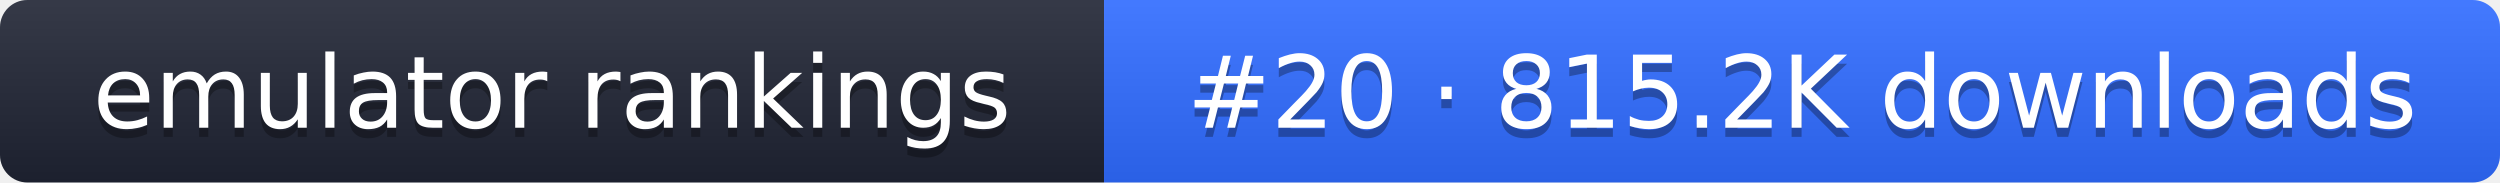
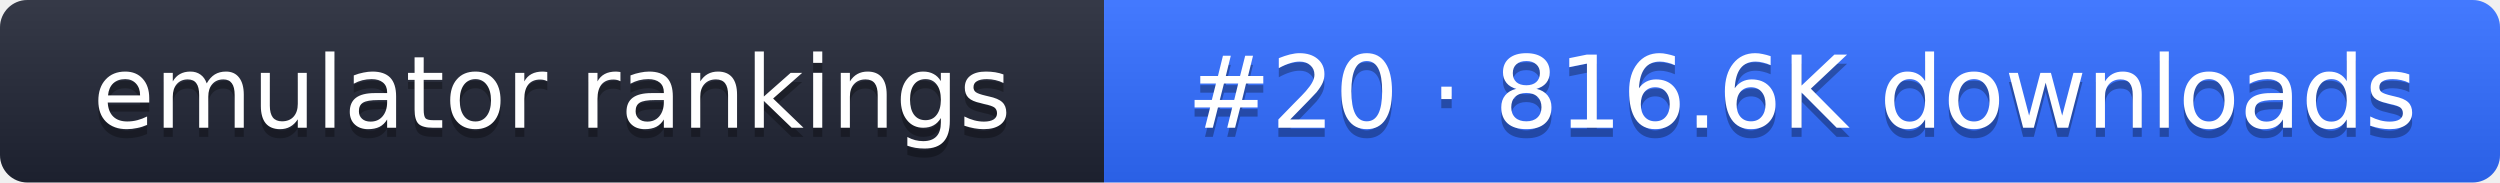
- <svg xmlns="http://www.w3.org/2000/svg" width="274" height="20" role="img" aria-label="emulator rankings: #20 · 815.2K downloads">
+ <svg xmlns="http://www.w3.org/2000/svg" width="274" height="20" role="img" aria-label="emulator rankings: #20 · 816.6K downloads">
  <linearGradient id="g" x2="0" y2="100%">
    <stop offset="0" stop-color="#fff" stop-opacity=".1" />
    <stop offset="1" stop-opacity=".1" />
  </linearGradient>
  <clipPath id="r">
    <rect width="274" height="20" rx="3" fill="#fff" />
  </clipPath>
  <g clip-path="url(#r)">
    <rect width="121" height="20" fill="#1f2433" />
    <rect x="121" width="153" height="20" fill="#2f6bff" />
    <rect width="274" height="20" fill="url(#g)" />
  </g>
  <g fill="#fff" text-anchor="middle" font-family="Verdana,DejaVu Sans,sans-serif" font-size="11">
    <text x="60.5" y="15" fill="#010101" fill-opacity=".3">emulator rankings</text>
    <text x="60.5" y="14">emulator rankings</text>
-     <text x="197.5" y="15" fill="#010101" fill-opacity=".3">#20 · 815.2K downloads</text>
-     <text x="197.5" y="14">#20 · 815.2K downloads</text>
+     <text x="197.5" y="15" fill="#010101" fill-opacity=".3">#20 · 816.6K downloads</text>
+     <text x="197.5" y="14">#20 · 816.6K downloads</text>
  </g>
</svg>
